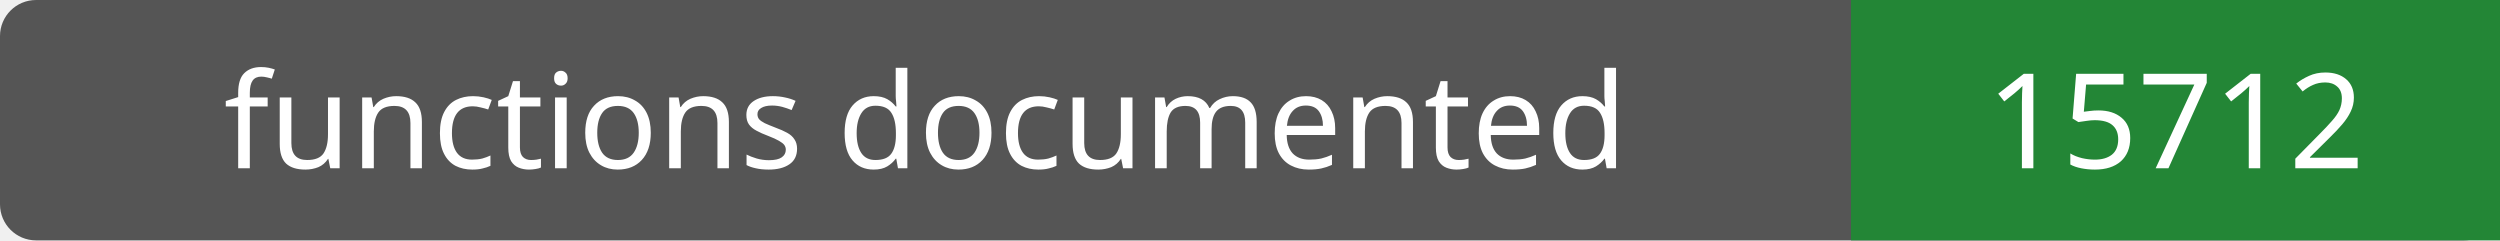
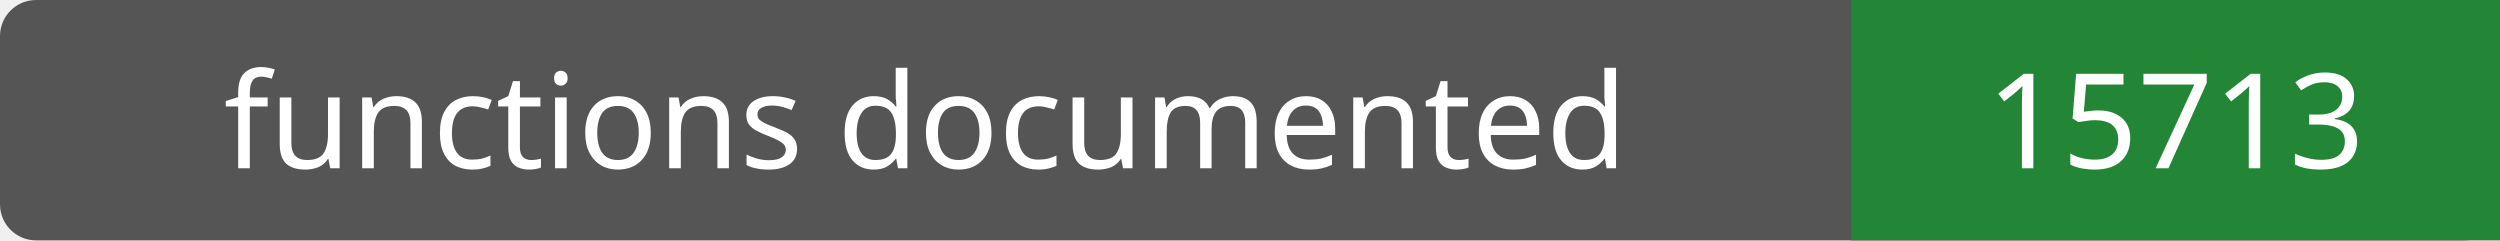
- <svg xmlns="http://www.w3.org/2000/svg" width="208" height="20" role="img" aria-label="functions documented: 15712">
+ <svg xmlns="http://www.w3.org/2000/svg" width="208" height="20" role="img" aria-label="functions documented: 15713">
  <rect width="208" height="20" rx="3" fill="#555" />
  <path fill="#238636" d="M154 0h54v20H154z" />
  <g fill="#fff" text-anchor="middle" font-family="Verdana,sans-serif" font-size="11">
    <text x="77.0" y="14">functions documented</text>
-     <text x="181.0" y="14">15712</text>
+     <text x="181.0" y="14">15713</text>
  </g>
</svg>
